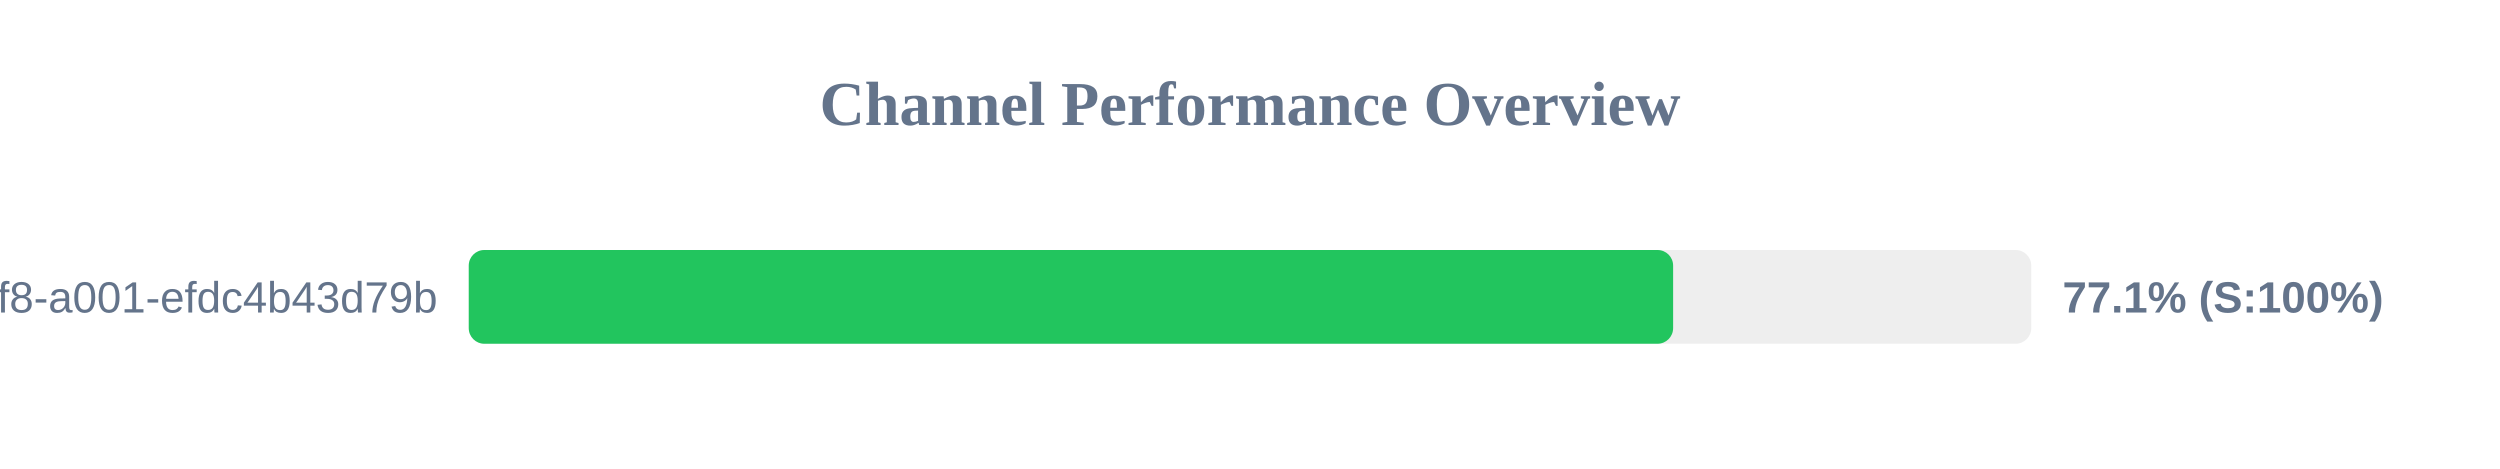
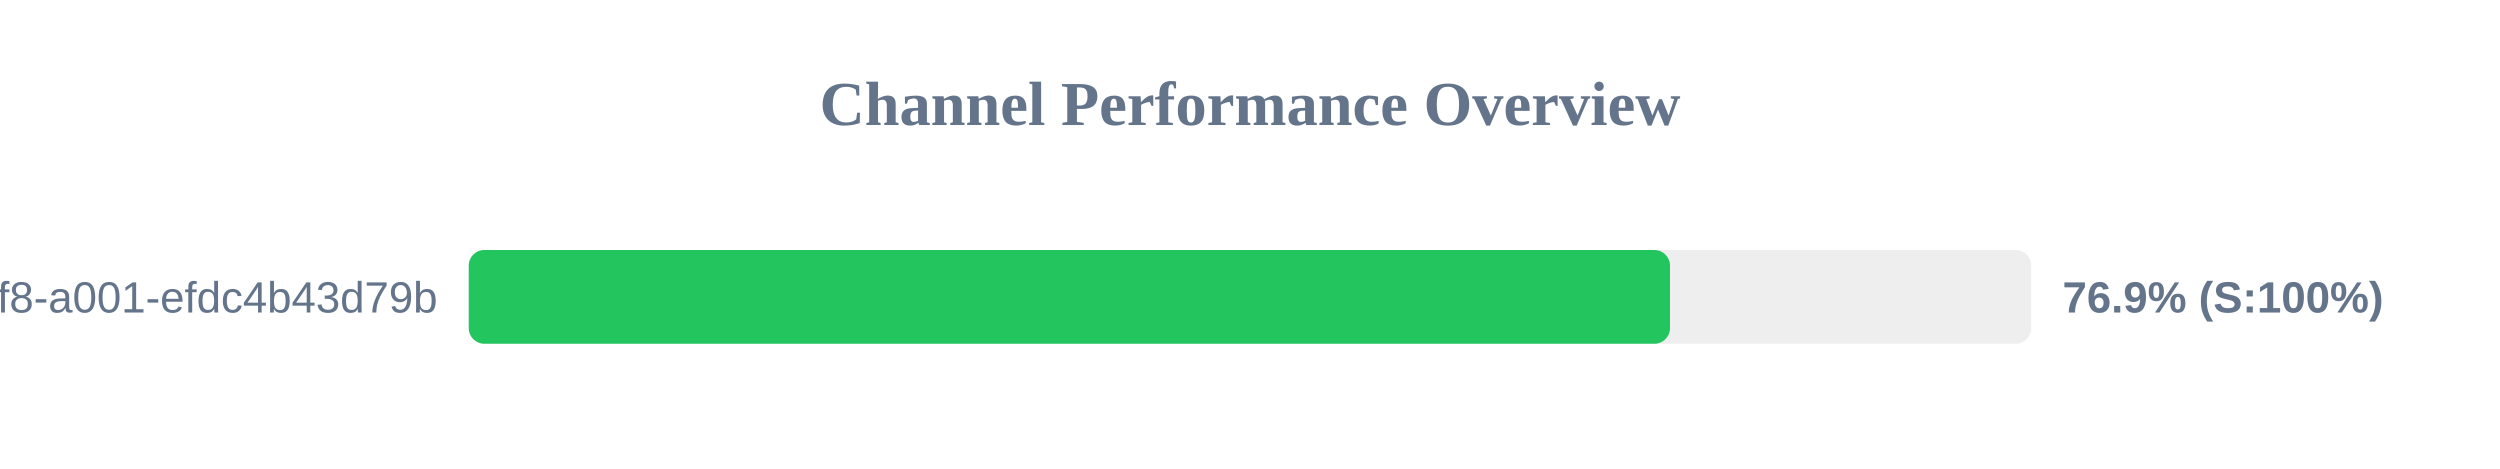
<svg xmlns="http://www.w3.org/2000/svg" width="800" height="150" version="1.1">
  <style>
        .row { font: 14px Arial; fill: #64748b; }
        .score { font: bold 14px Arial; fill: #64748b; }
    </style>
  <text x="400" y="40" text-anchor="middle" font-size="20px" font-weight="bold" fill="#64748b">Channel Performance Overview</text>
  <rect x="150" y="80" width="500" height="30" fill="#eee" rx="5" />
-   <rect x="150" y="80" width="385.4" height="30" fill="#22c55e" rx="5" />
+   <rect x="150" y="80" width="384.4" height="30" fill="#22c55e" rx="5" />
  <text x="140" y="100" text-anchor="end" class="row">?uuid=1fdb6b30-5371-4ff8-a001-efdc4b43d79b</text>
-   <text x="660" y="100" text-anchor="start" class="score">77.1% (S:100%)</text>
+   <text x="660" y="100" text-anchor="start" class="score">76.9% (S:100%)</text>
</svg>
